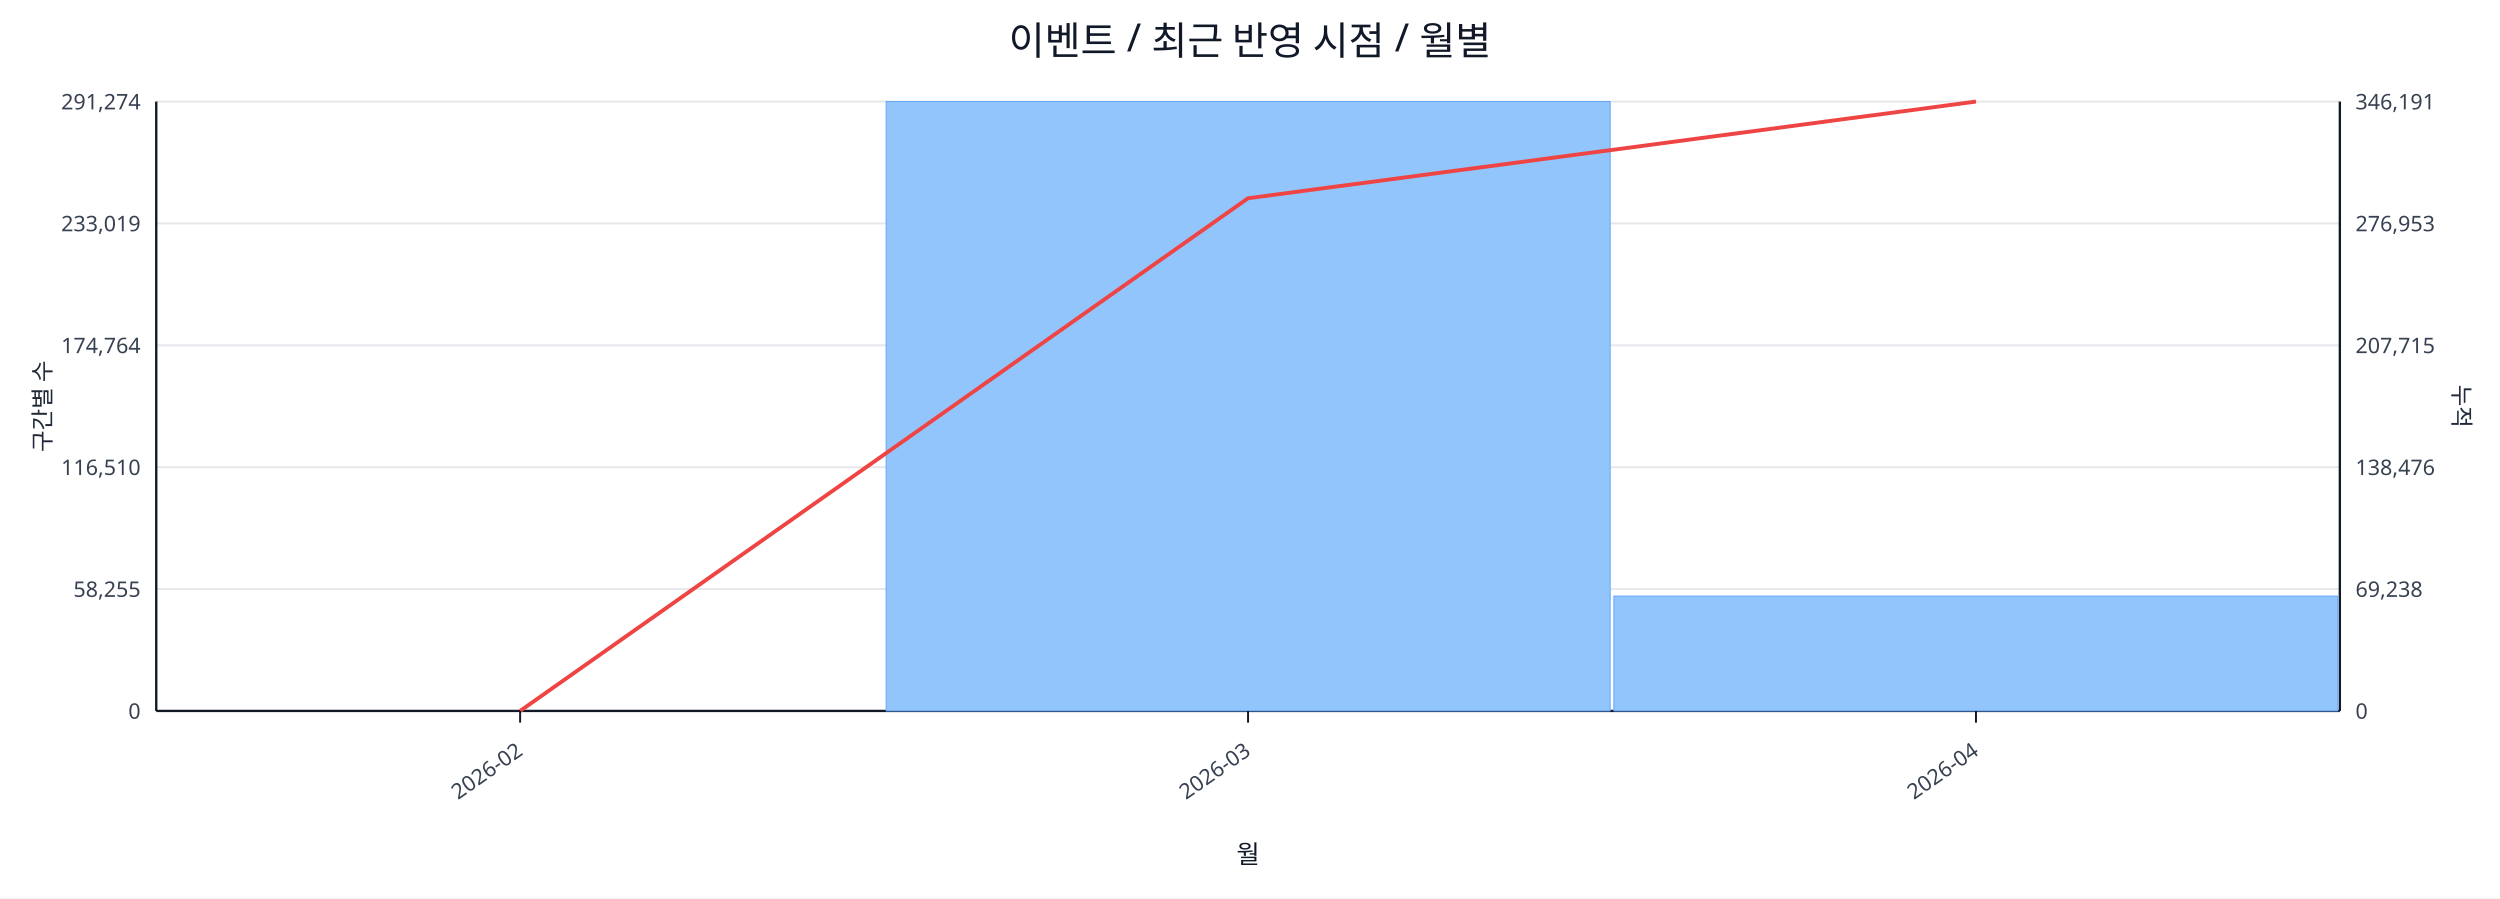
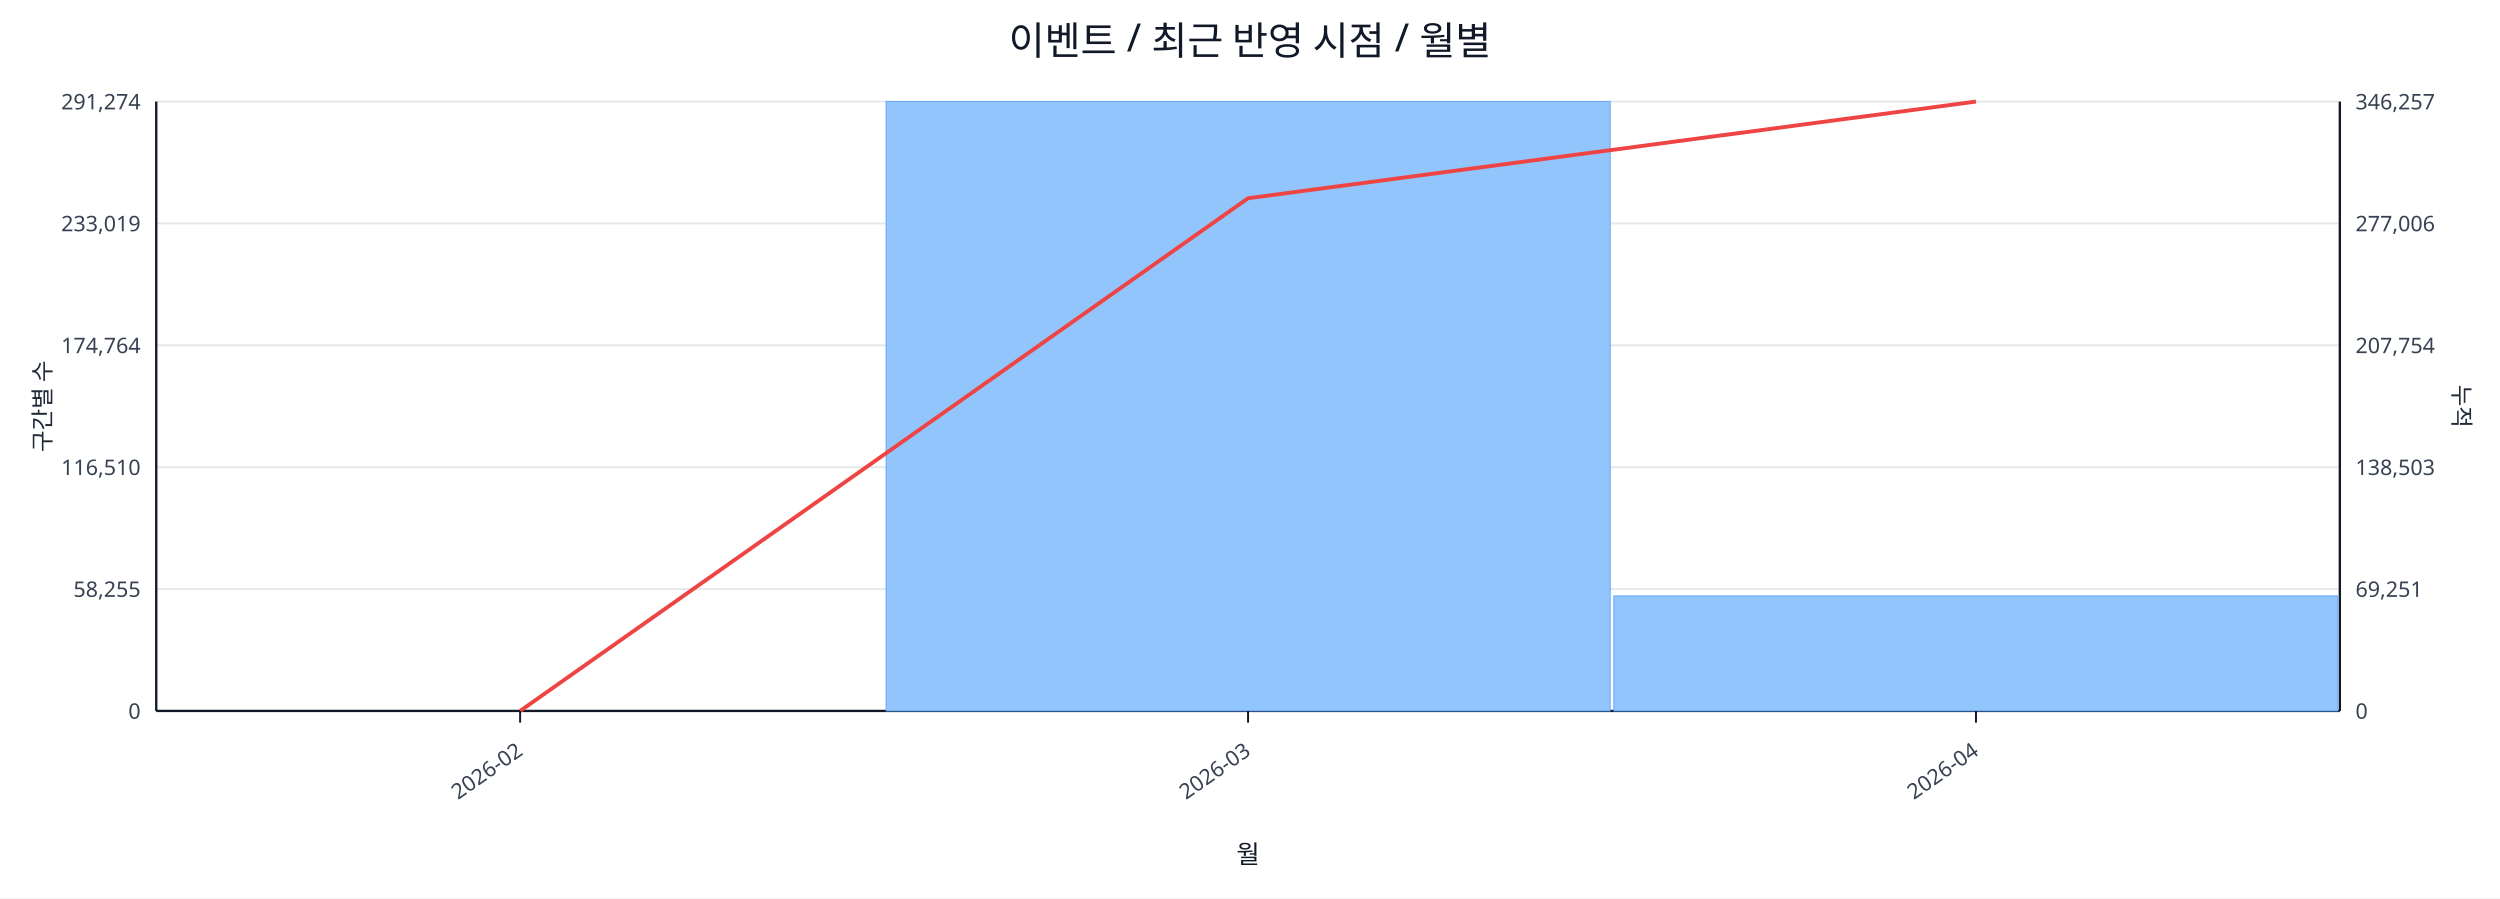
<svg xmlns="http://www.w3.org/2000/svg" width="1280" height="460" viewBox="0 0 1280 460">
  <rect x="0" y="0" width="100%" height="100%" fill="#ffffff" />
  <text x="640.0" y="28" font-size="20" text-anchor="middle" font-family="sans-serif" fill="#111827">이벤트 / 최근 반영 시점 / 월별</text>
  <line x1="80.0" y1="52.0" x2="1198.0" y2="52.0" stroke="#e5e7eb" stroke-width="1" />
  <text x="72.0" y="56.0" font-size="11" text-anchor="end" font-family="sans-serif" fill="#374151">291,274</text>
-   <text x="1206.0" y="56.0" font-size="11" text-anchor="start" font-family="sans-serif" fill="#374151">346,191</text>
+   <text x="1206.0" y="56.0" font-size="11" text-anchor="start" font-family="sans-serif" fill="#374151">346,257</text>
  <line x1="80.0" y1="114.4" x2="1198.0" y2="114.4" stroke="#e5e7eb" stroke-width="1" />
  <text x="72.0" y="118.4" font-size="11" text-anchor="end" font-family="sans-serif" fill="#374151">233,019</text>
-   <text x="1206.0" y="118.4" font-size="11" text-anchor="start" font-family="sans-serif" fill="#374151">276,953</text>
+   <text x="1206.0" y="118.4" font-size="11" text-anchor="start" font-family="sans-serif" fill="#374151">277,006</text>
  <line x1="80.0" y1="176.8" x2="1198.0" y2="176.8" stroke="#e5e7eb" stroke-width="1" />
  <text x="72.0" y="180.8" font-size="11" text-anchor="end" font-family="sans-serif" fill="#374151">174,764</text>
-   <text x="1206.0" y="180.8" font-size="11" text-anchor="start" font-family="sans-serif" fill="#374151">207,715</text>
+   <text x="1206.0" y="180.8" font-size="11" text-anchor="start" font-family="sans-serif" fill="#374151">207,754</text>
  <line x1="80.0" y1="239.2" x2="1198.0" y2="239.2" stroke="#e5e7eb" stroke-width="1" />
  <text x="72.0" y="243.2" font-size="11" text-anchor="end" font-family="sans-serif" fill="#374151">116,510</text>
-   <text x="1206.0" y="243.2" font-size="11" text-anchor="start" font-family="sans-serif" fill="#374151">138,476</text>
+   <text x="1206.0" y="243.2" font-size="11" text-anchor="start" font-family="sans-serif" fill="#374151">138,503</text>
  <line x1="80.0" y1="301.6" x2="1198.0" y2="301.6" stroke="#e5e7eb" stroke-width="1" />
  <text x="72.0" y="305.6" font-size="11" text-anchor="end" font-family="sans-serif" fill="#374151">58,255</text>
-   <text x="1206.0" y="305.6" font-size="11" text-anchor="start" font-family="sans-serif" fill="#374151">69,238</text>
+   <text x="1206.0" y="305.6" font-size="11" text-anchor="start" font-family="sans-serif" fill="#374151">69,251</text>
  <line x1="80.0" y1="364.0" x2="1198.0" y2="364.0" stroke="#e5e7eb" stroke-width="1" />
  <text x="72.0" y="368.0" font-size="11" text-anchor="end" font-family="sans-serif" fill="#374151">0</text>
  <text x="1206.0" y="368.0" font-size="11" text-anchor="start" font-family="sans-serif" fill="#374151">0</text>
  <line x1="80.0" y1="364.0" x2="1198.0" y2="364.0" stroke="#111827" stroke-width="1.2" />
  <line x1="80.0" y1="52.0" x2="80.0" y2="364.0" stroke="#111827" stroke-width="1.2" />
  <line x1="1198.0" y1="52.0" x2="1198.0" y2="364.0" stroke="#111827" stroke-width="1.2" />
  <rect x="81.0" y="364.0" width="370.7" height="0.0" fill="#93c5fd" stroke="#60a5fa" stroke-width="0.5" />
  <rect x="453.7" y="52.0" width="370.7" height="312.0" fill="#93c5fd" stroke="#60a5fa" stroke-width="0.5" />
-   <rect x="826.3" y="305.2" width="370.7" height="58.8" fill="#93c5fd" stroke="#60a5fa" stroke-width="0.5" />
+   <rect x="826.3" y="305.1" width="370.7" height="58.9" fill="#93c5fd" stroke="#60a5fa" stroke-width="0.5" />
  <polyline fill="none" stroke="#ef4444" stroke-width="2" points="266.3,364.0 639.0,101.5 1011.7,52.0" />
  <line x1="266.3" y1="364.0" x2="266.3" y2="370.0" stroke="#111827" stroke-width="1" />
  <text x="268.3" y="386.0" font-size="11" text-anchor="end" transform="rotate(-35 268.3 386.0)" font-family="sans-serif" fill="#374151">2026-02</text>
  <line x1="639.0" y1="364.0" x2="639.0" y2="370.0" stroke="#111827" stroke-width="1" />
  <text x="641.0" y="386.0" font-size="11" text-anchor="end" transform="rotate(-35 641.0 386.0)" font-family="sans-serif" fill="#374151">2026-03</text>
  <line x1="1011.7" y1="364.0" x2="1011.7" y2="370.0" stroke="#111827" stroke-width="1" />
  <text x="1013.7" y="386.0" font-size="11" text-anchor="end" transform="rotate(-35 1013.7 386.0)" font-family="sans-serif" fill="#374151">2026-04</text>
  <text x="26" y="208.0" font-size="12" transform="rotate(-90 26 208.0)" text-anchor="middle" font-family="sans-serif" fill="#1f2937">구간별 수</text>
  <text x="1256.0" y="208.0" font-size="12" transform="rotate(90 1256.0 208.0)" text-anchor="middle" font-family="sans-serif" fill="#1f2937">누적</text>
  <text x="639.0" y="442.0" font-size="13" text-anchor="middle" font-family="sans-serif" fill="#111827">월</text>
</svg>
